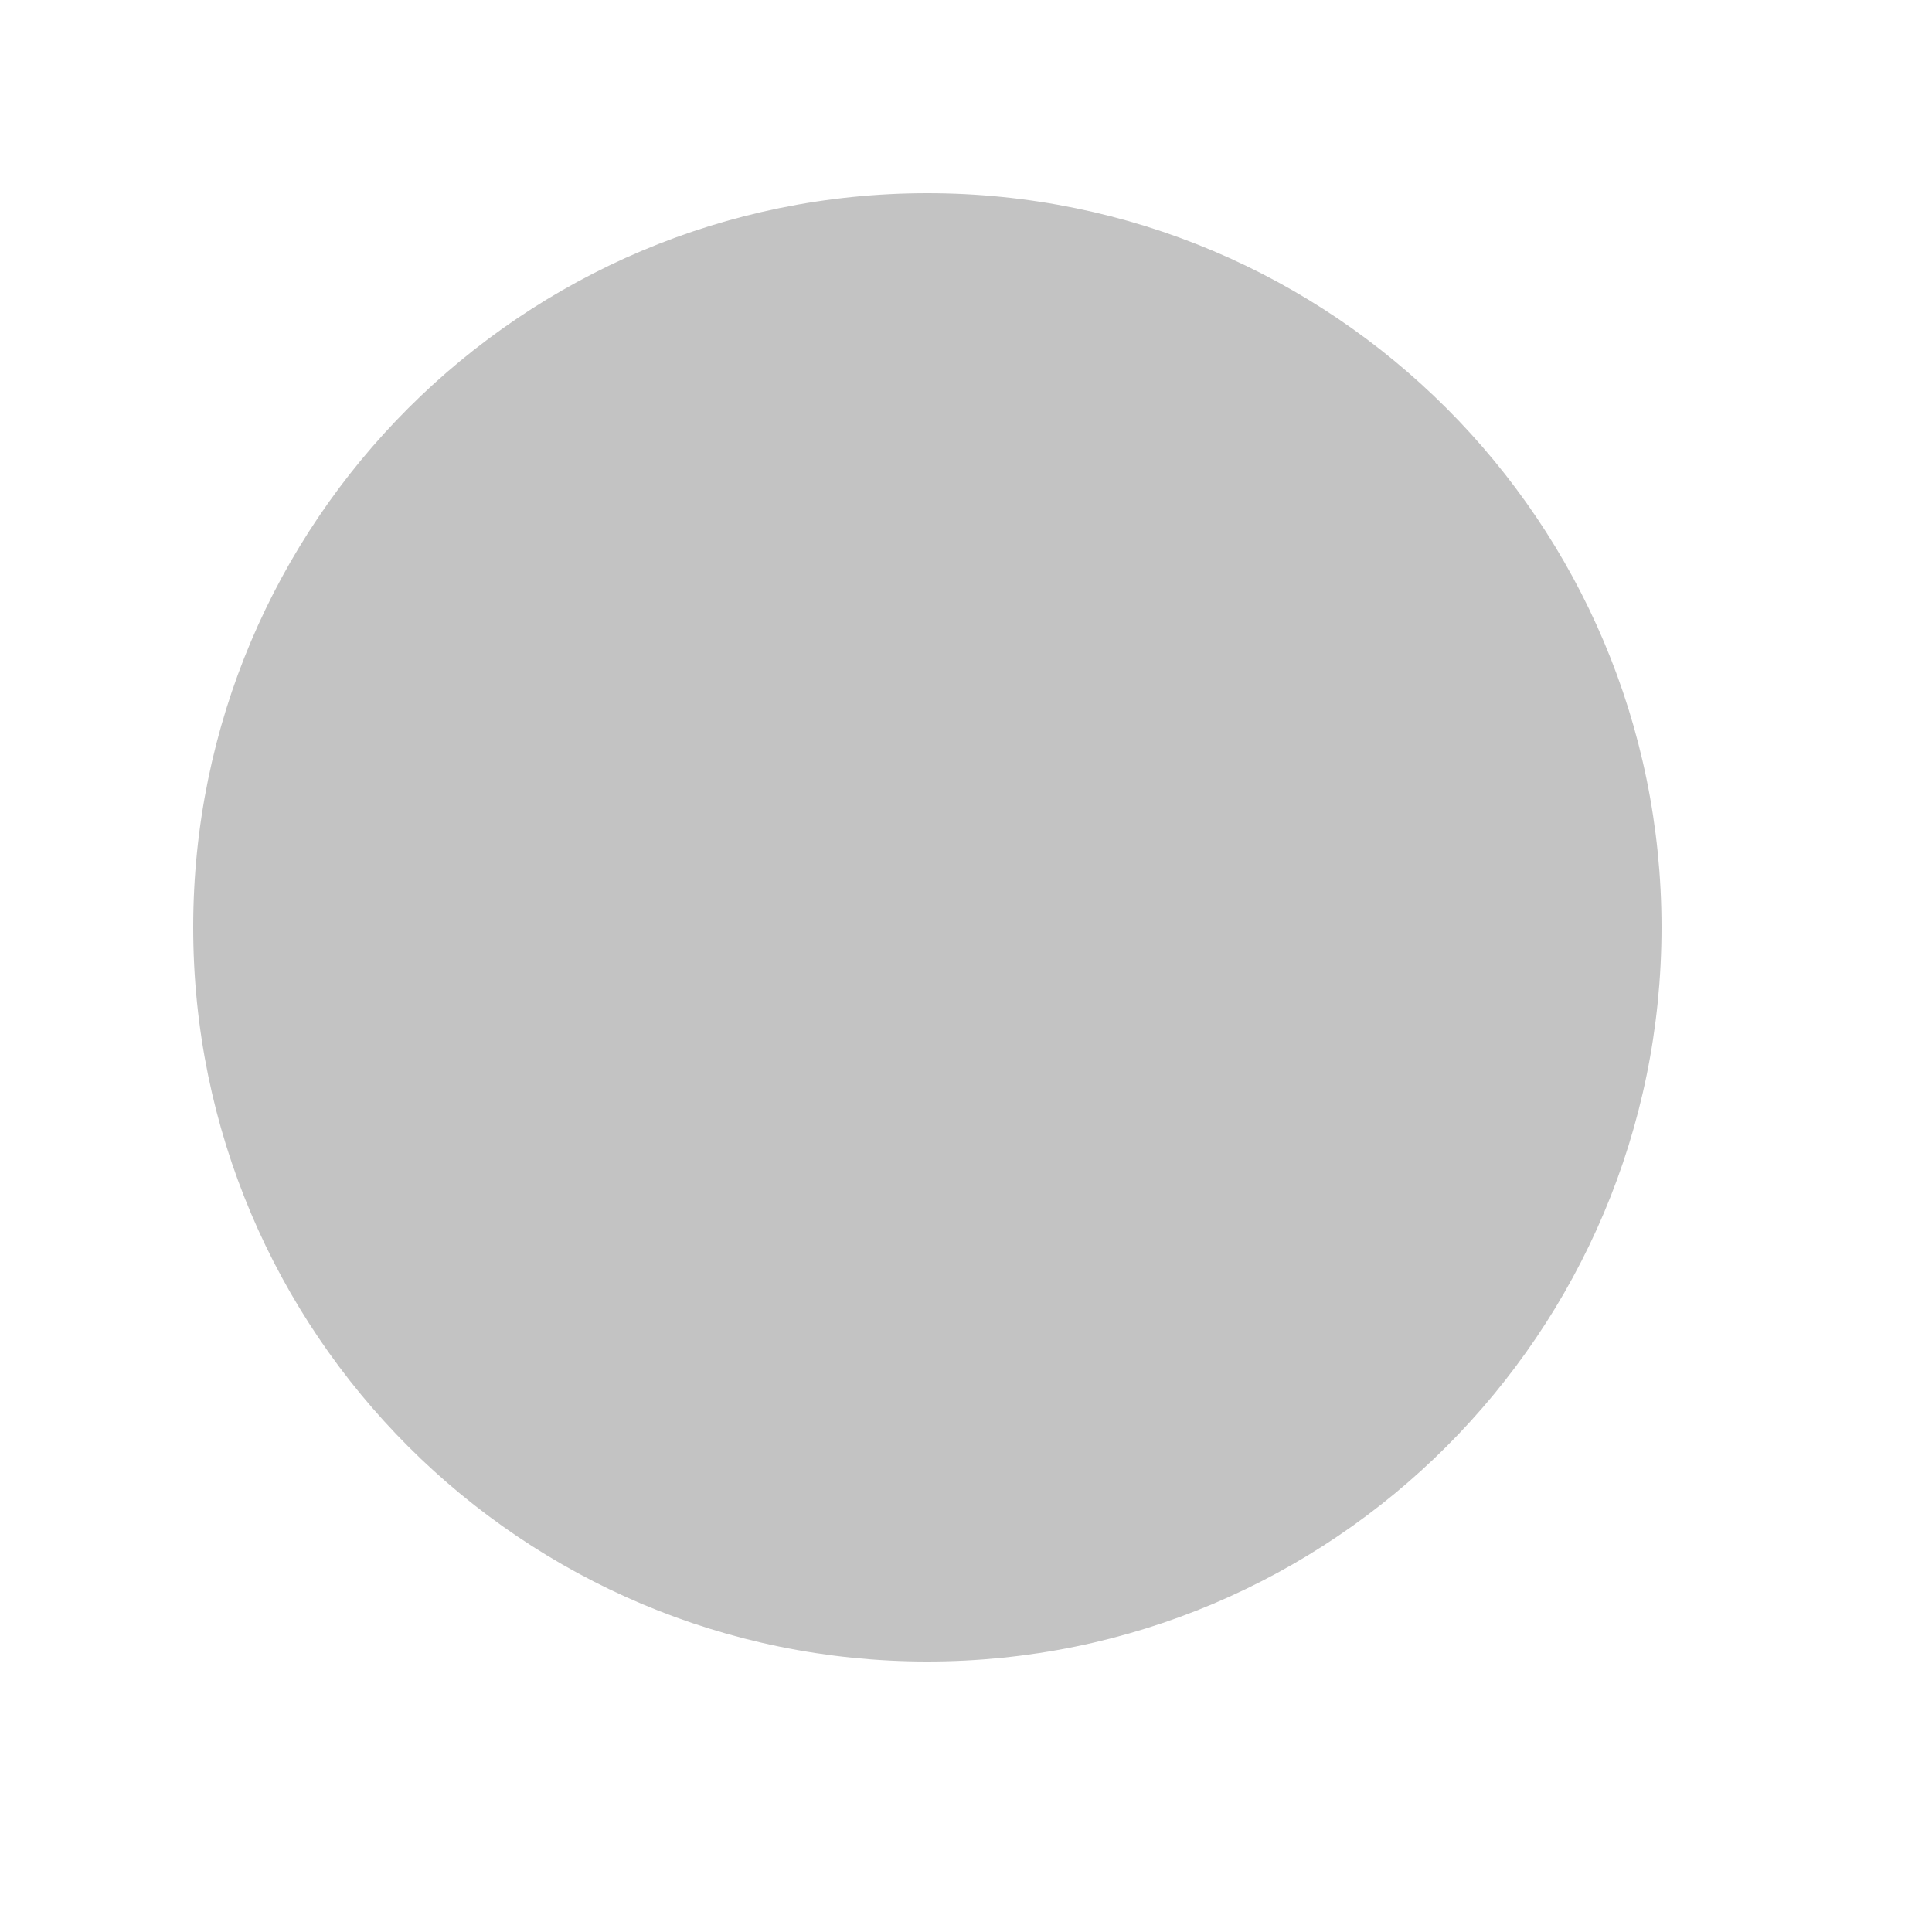
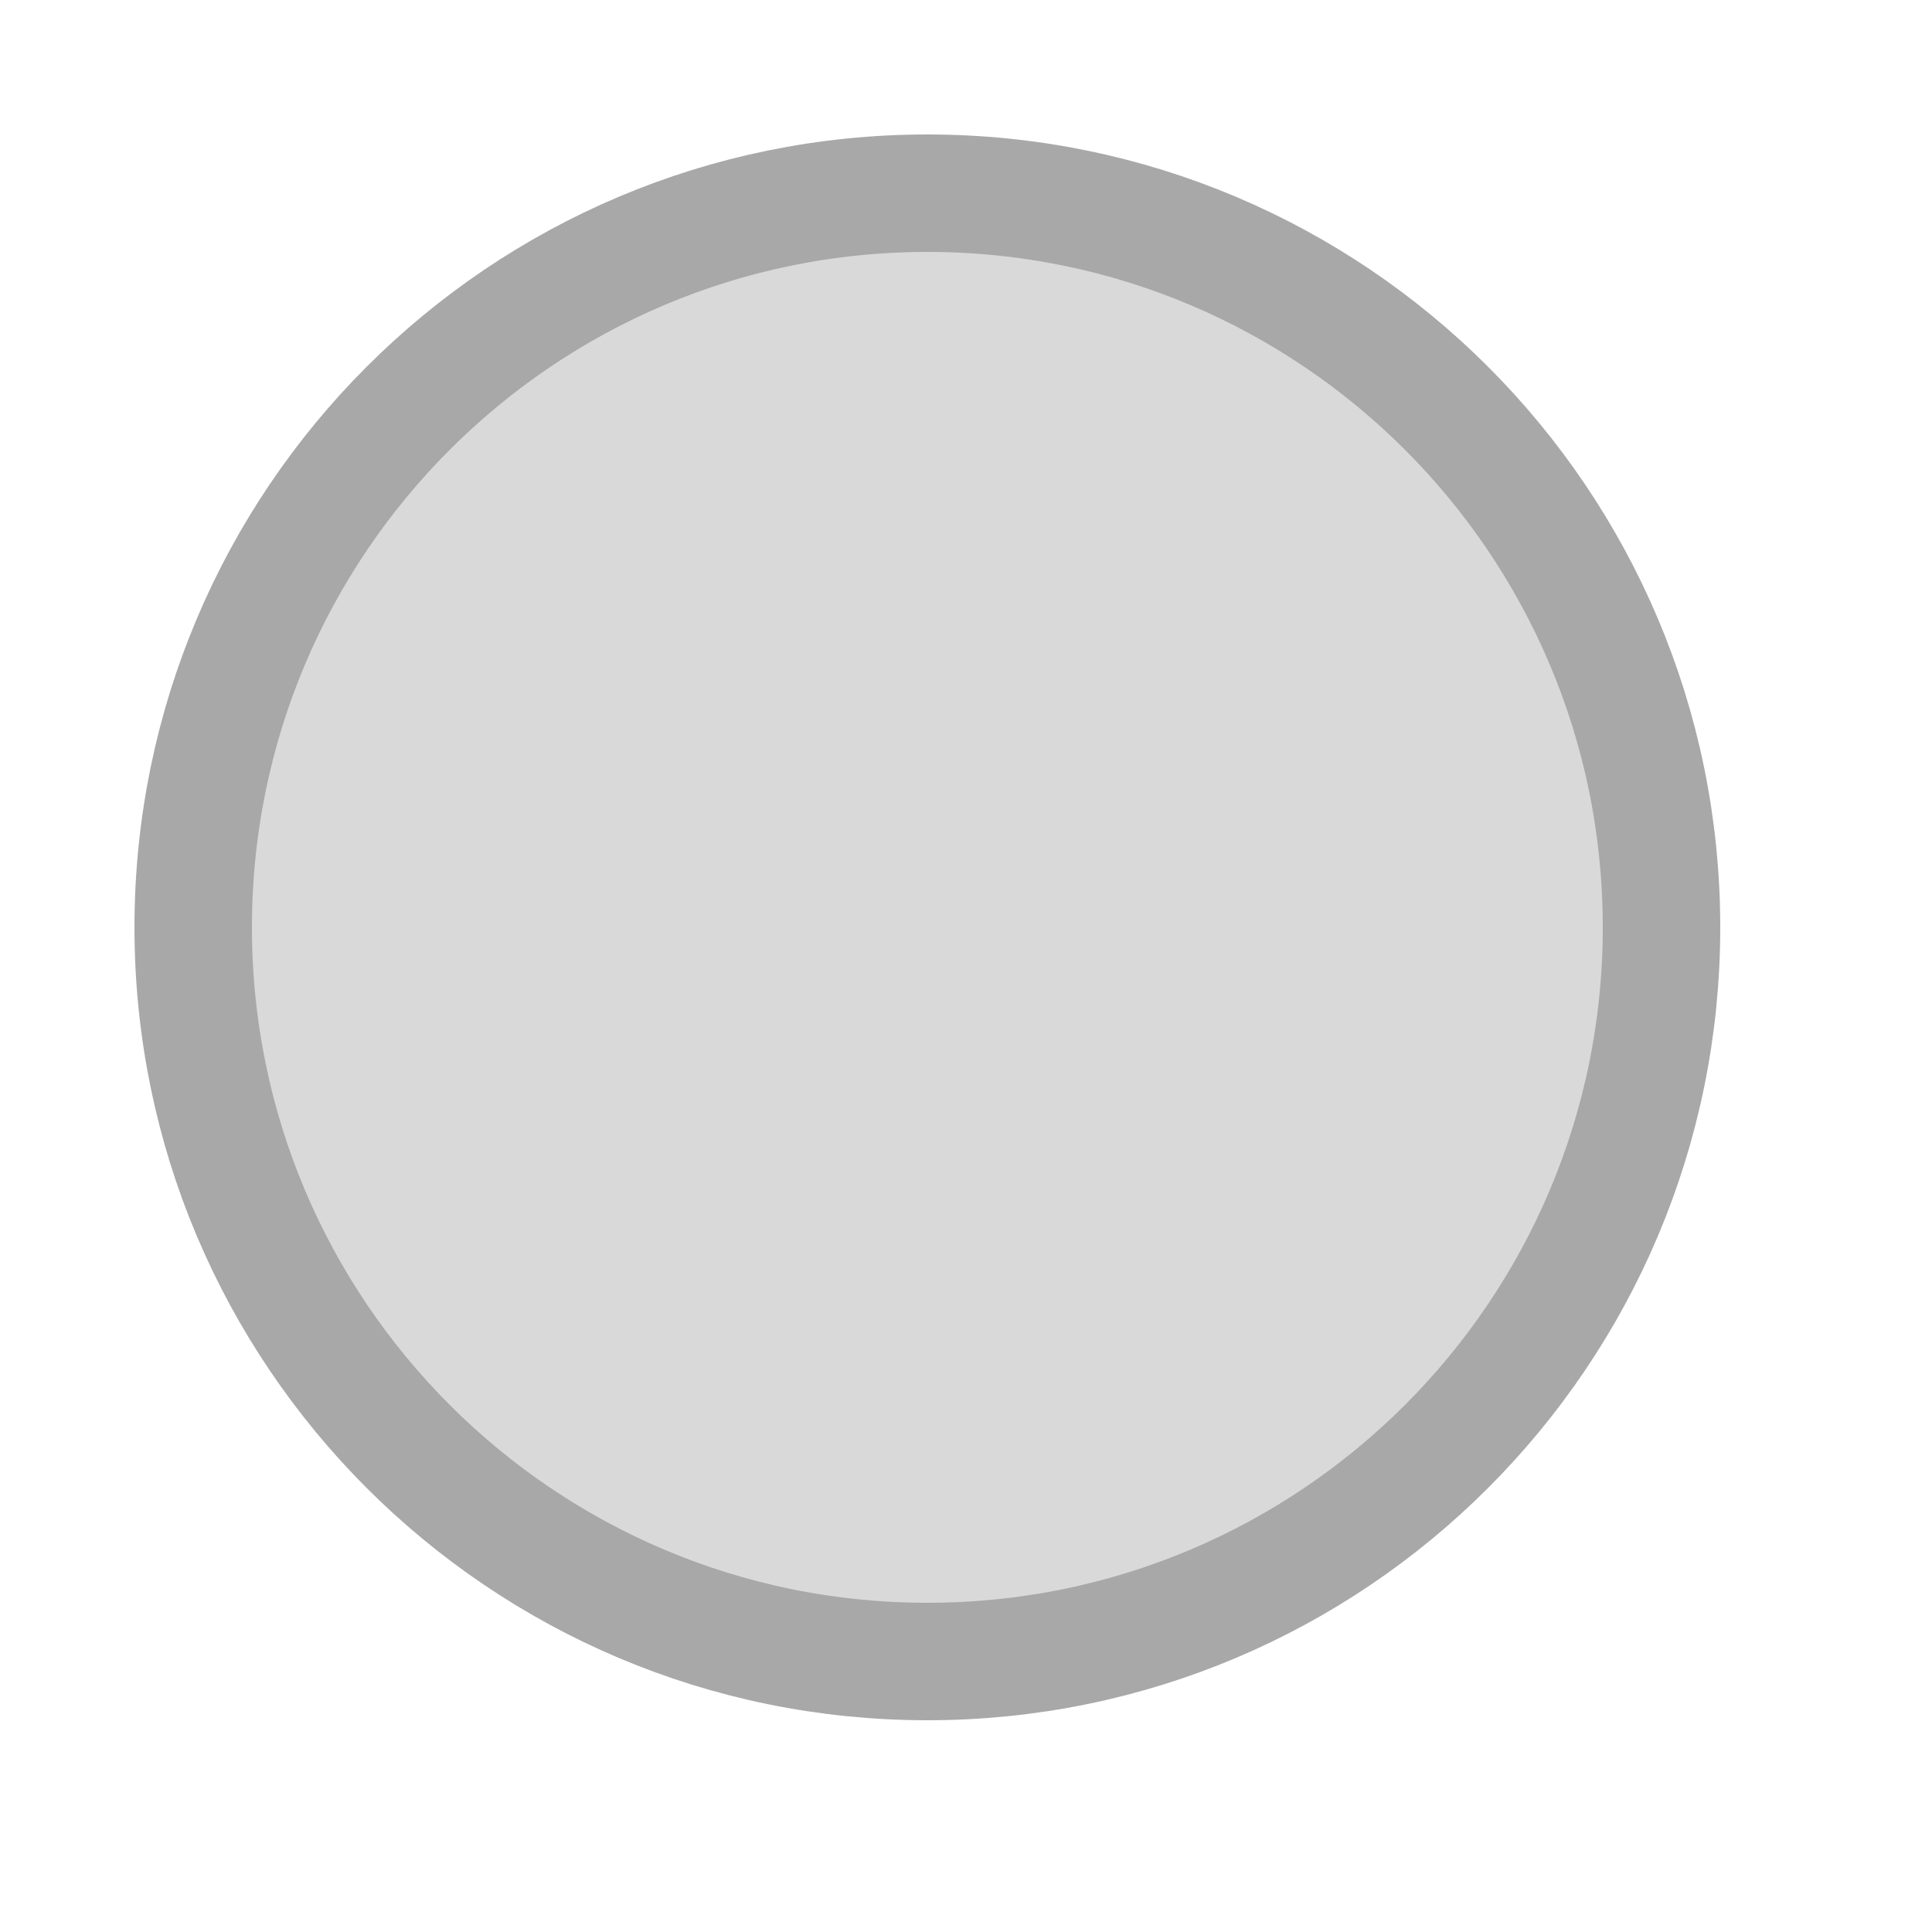
<svg xmlns="http://www.w3.org/2000/svg" width="25" height="25" viewBox="0 0 25 25">
-   <circle cx="12.00" cy="12.00" r="9.50" fill="#c3c3c3" />
+   <circle cx="12.00" cy="12.00" r="9.50" fill="#d9d9d9" stroke="#a8a8a8" stroke-width="1.52" />
</svg>
